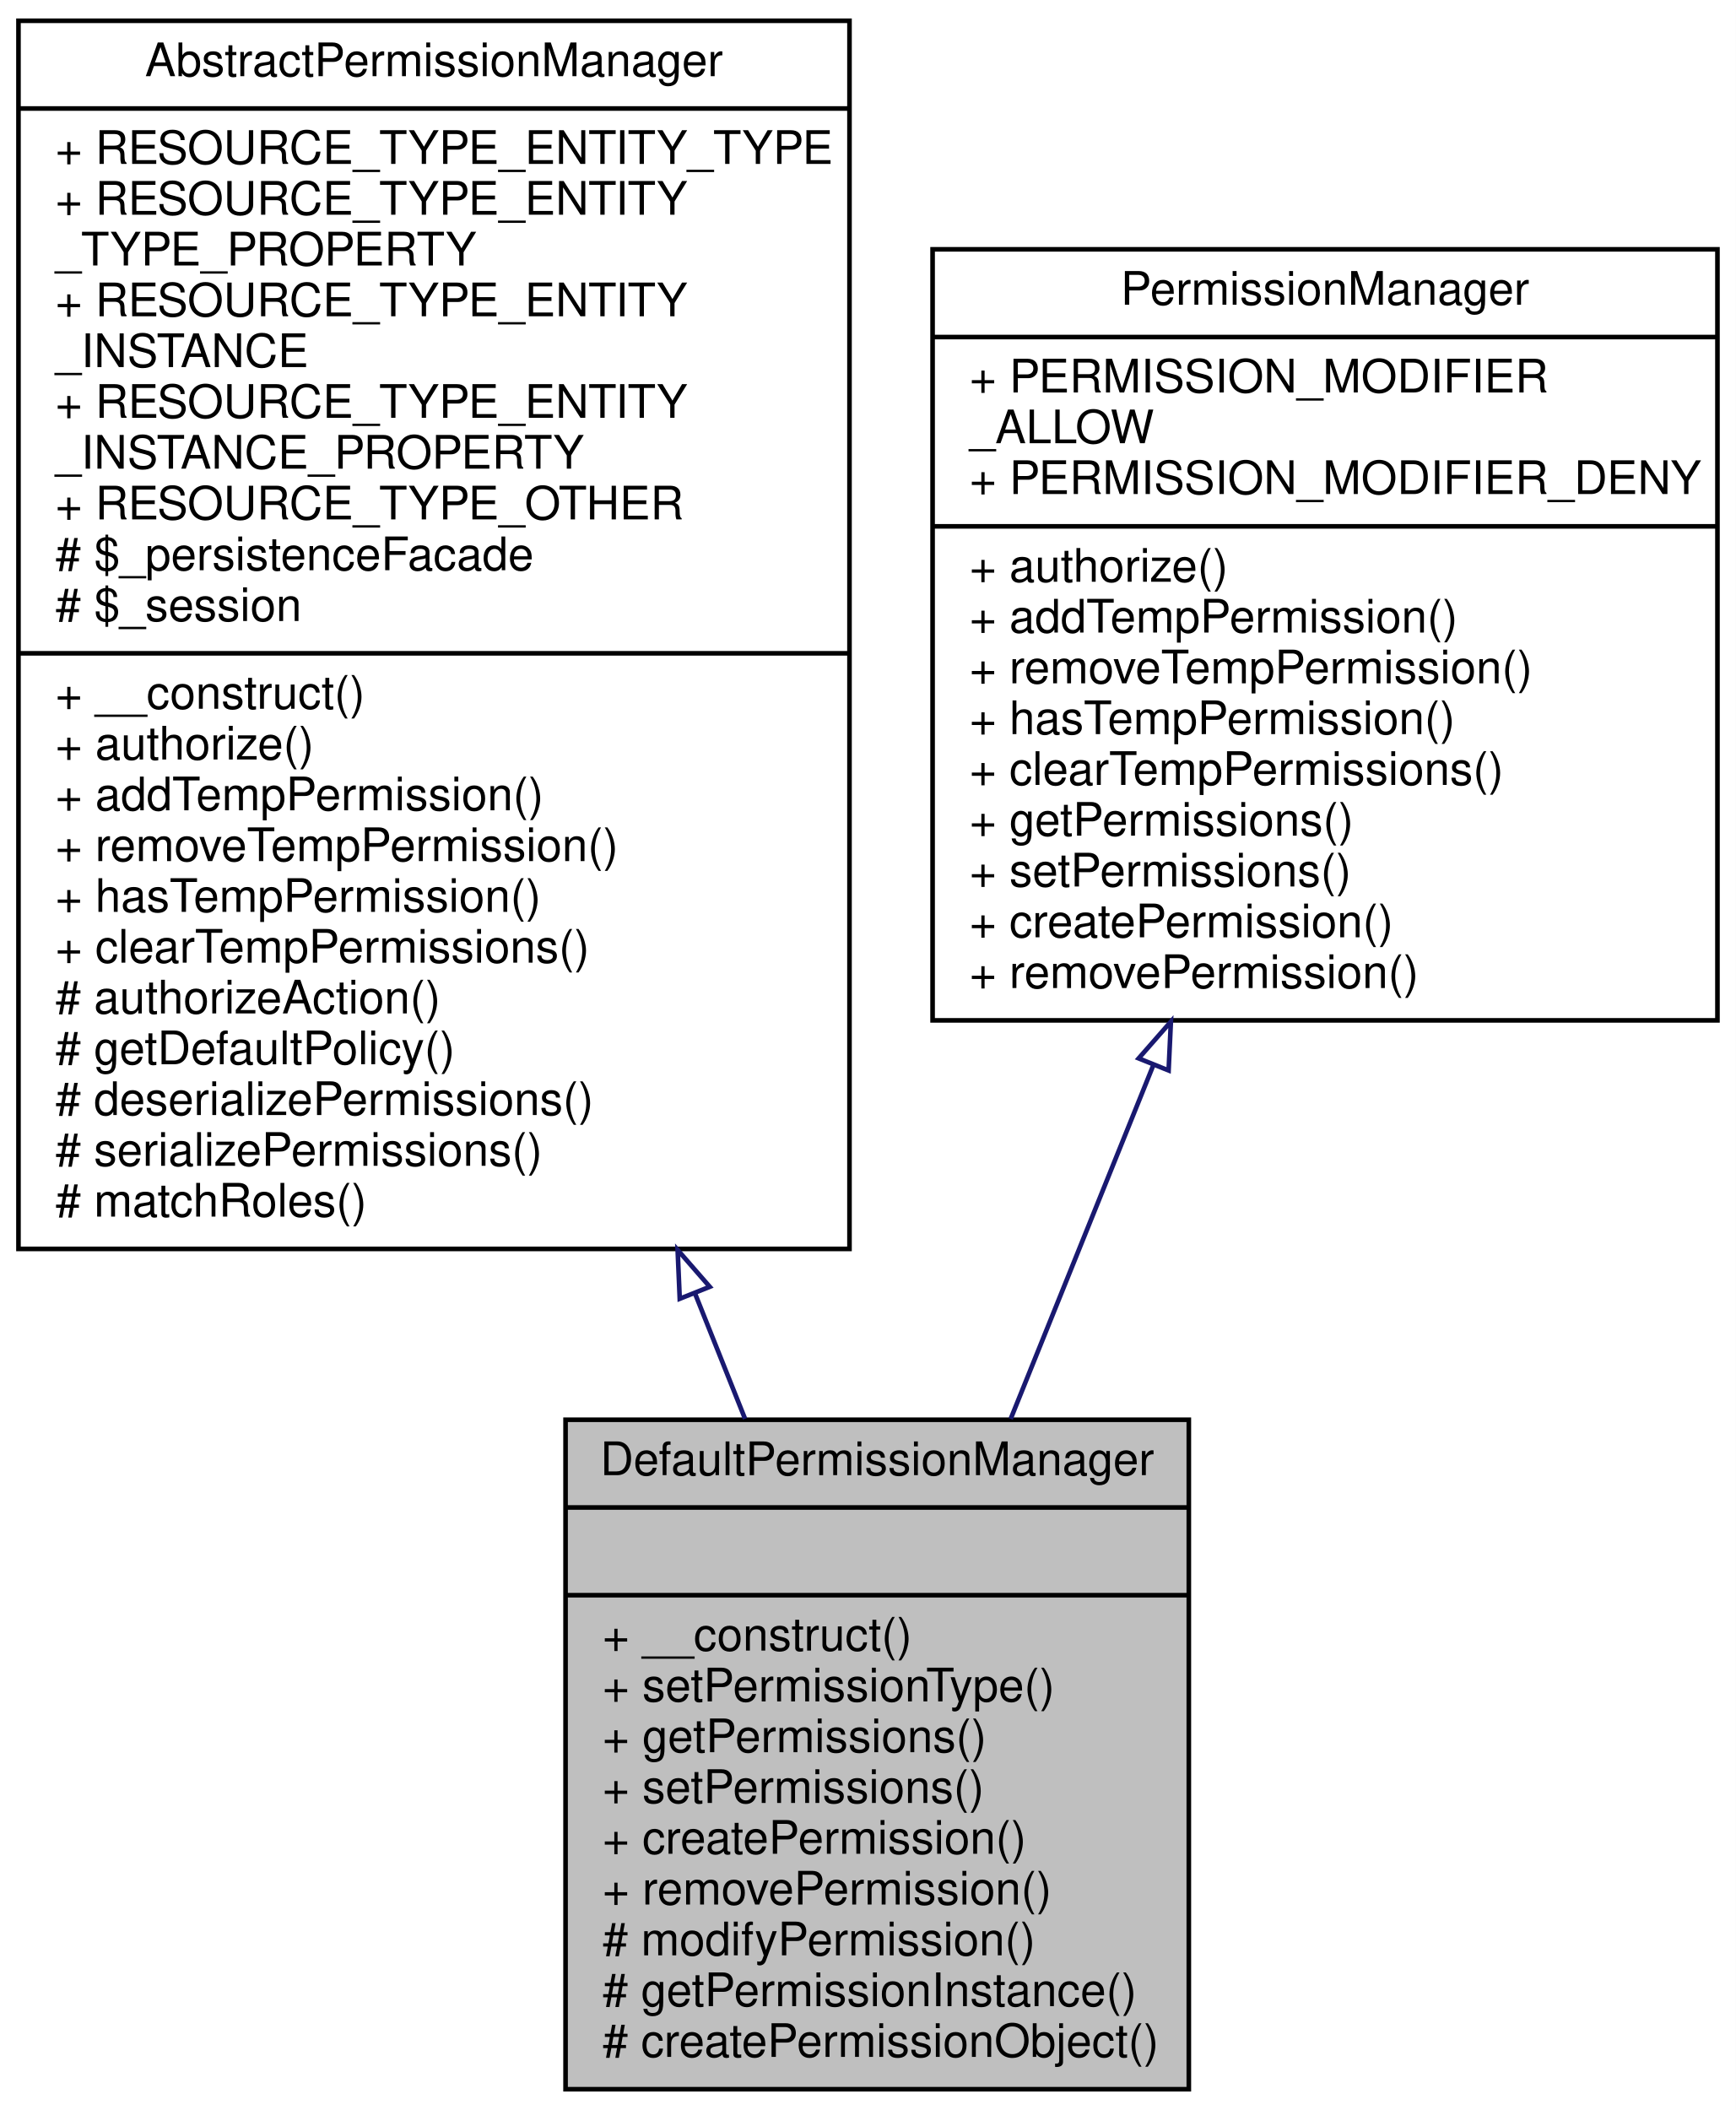
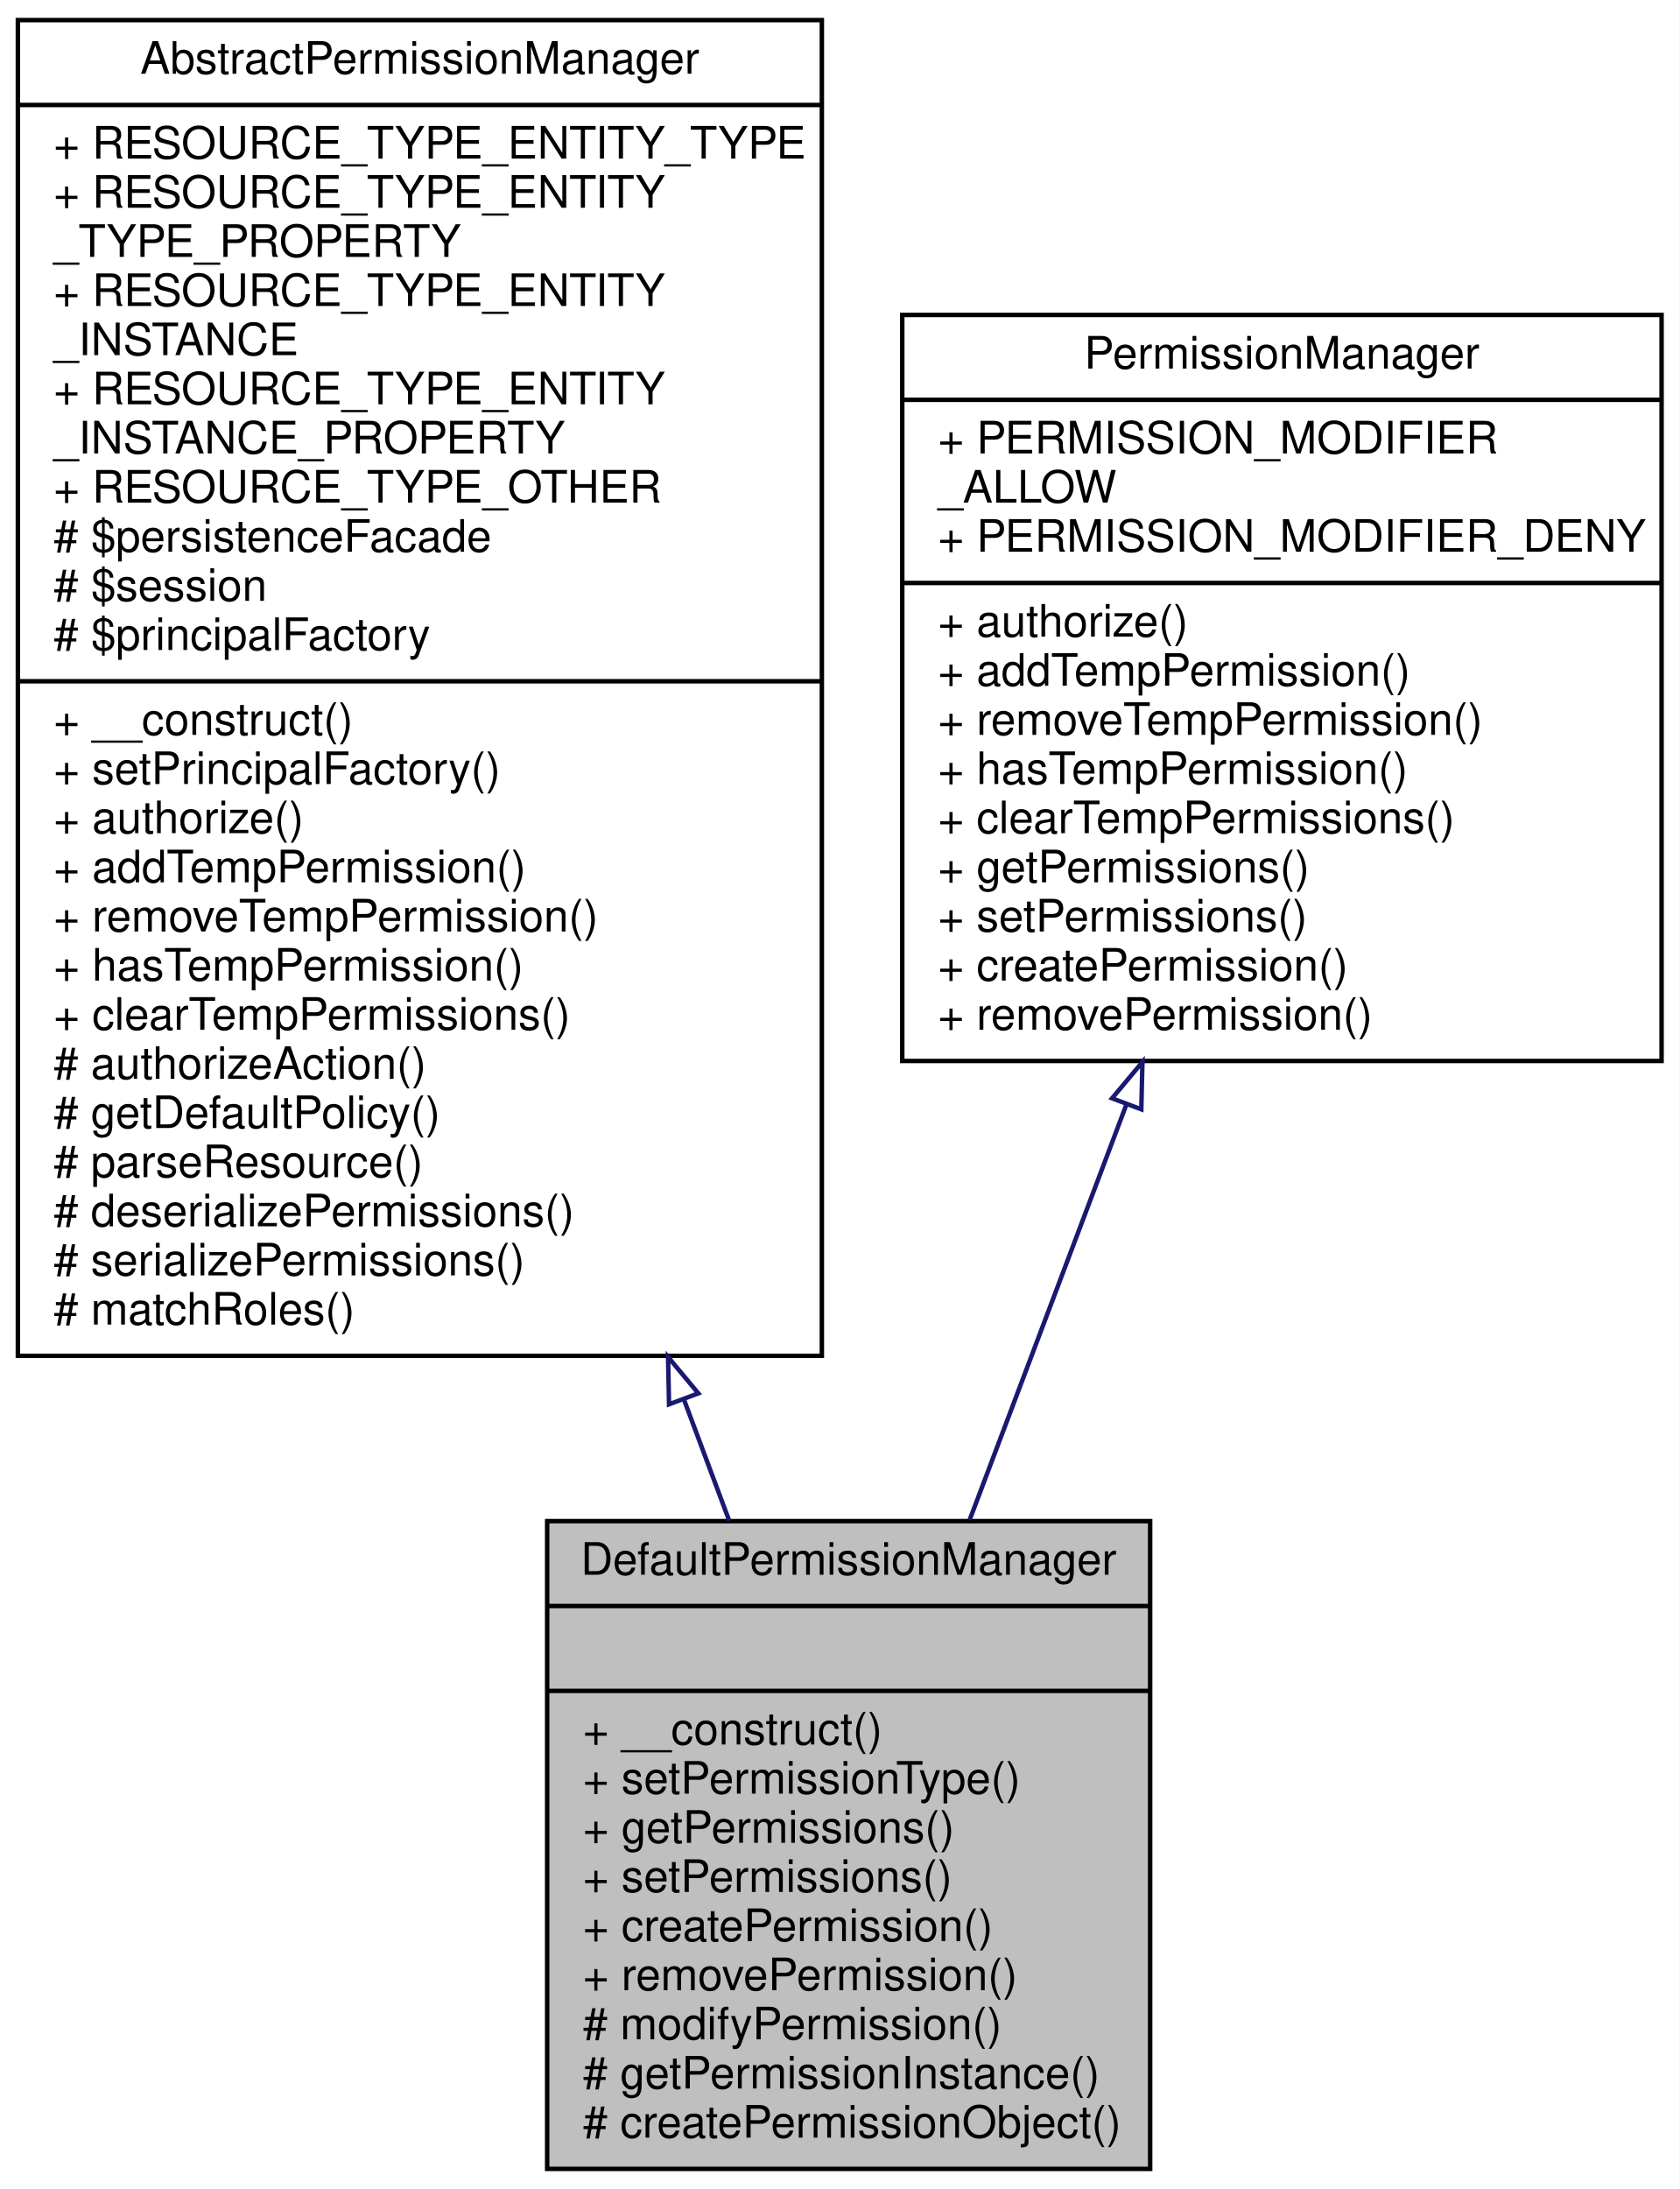
- <svg xmlns="http://www.w3.org/2000/svg" xmlns:xlink="http://www.w3.org/1999/xlink" width="376pt" height="457pt" viewBox="0.00 0.00 376.00 457.00">
-   <g id="graph0" class="graph" transform="scale(1 1) rotate(0) translate(4 453)">
-     <polygon fill="white" stroke="none" points="-4,4 -4,-453 372,-453 372,4 -4,4" />
+ <svg xmlns="http://www.w3.org/2000/svg" xmlns:xlink="http://www.w3.org/1999/xlink" width="376pt" height="490pt" viewBox="0.00 0.00 376.00 490.00">
+   <g id="graph0" class="graph" transform="scale(1 1) rotate(0) translate(4 486)">
+     <polygon fill="white" stroke="none" points="-4,4 -4,-486 372,-486 372,4 -4,4" />
    <g id="node1" class="node">
      <polygon fill="#bfbfbf" stroke="black" points="118.5,-0.5 118.5,-145.5 253.5,-145.5 253.5,-0.5 118.5,-0.5" />
      <text text-anchor="middle" x="186" y="-133.5" font-family="Helvetica,sans-Serif" font-size="10.00">DefaultPermissionManager</text>
      <polyline fill="none" stroke="black" points="118.5,-126.5 253.5,-126.5 " />
      <text text-anchor="middle" x="186" y="-114.5" font-family="Helvetica,sans-Serif" font-size="10.00"> </text>
      <polyline fill="none" stroke="black" points="118.5,-107.5 253.5,-107.5 " />
      <text text-anchor="start" x="126.5" y="-95.5" font-family="Helvetica,sans-Serif" font-size="10.00">+ __construct()</text>
      <text text-anchor="start" x="126.5" y="-84.5" font-family="Helvetica,sans-Serif" font-size="10.00">+ setPermissionType()</text>
      <text text-anchor="start" x="126.5" y="-73.5" font-family="Helvetica,sans-Serif" font-size="10.00">+ getPermissions()</text>
      <text text-anchor="start" x="126.5" y="-62.5" font-family="Helvetica,sans-Serif" font-size="10.00">+ setPermissions()</text>
      <text text-anchor="start" x="126.5" y="-51.5" font-family="Helvetica,sans-Serif" font-size="10.00">+ createPermission()</text>
      <text text-anchor="start" x="126.5" y="-40.5" font-family="Helvetica,sans-Serif" font-size="10.00">+ removePermission()</text>
      <text text-anchor="start" x="126.5" y="-29.5" font-family="Helvetica,sans-Serif" font-size="10.00"># modifyPermission()</text>
      <text text-anchor="start" x="126.5" y="-18.5" font-family="Helvetica,sans-Serif" font-size="10.00"># getPermissionInstance()</text>
      <text text-anchor="start" x="126.5" y="-7.5" font-family="Helvetica,sans-Serif" font-size="10.00"># createPermissionObject()</text>
    </g>
    <g id="node2" class="node">
      <g id="a_node2">
        <a xlink:href="classwcmf_1_1lib_1_1security_1_1impl_1_1_abstract_permission_manager.html" target="_top" xlink:title="AbstractPermissionManager is the base class for concrete PermissionManager implementations. ">
-           <polygon fill="white" stroke="black" points="0,-182.5 0,-448.5 180,-448.5 180,-182.5 0,-182.5" />
-           <text text-anchor="middle" x="90" y="-436.5" font-family="Helvetica,sans-Serif" font-size="10.00">AbstractPermissionManager</text>
-           <polyline fill="none" stroke="black" points="0,-429.5 180,-429.5 " />
-           <text text-anchor="start" x="8" y="-417.5" font-family="Helvetica,sans-Serif" font-size="10.00">+ RESOURCE_TYPE_ENTITY_TYPE</text>
-           <text text-anchor="start" x="8" y="-406.5" font-family="Helvetica,sans-Serif" font-size="10.00">+ RESOURCE_TYPE_ENTITY</text>
-           <text text-anchor="start" x="8" y="-395.5" font-family="Helvetica,sans-Serif" font-size="10.00">_TYPE_PROPERTY</text>
-           <text text-anchor="start" x="8" y="-384.5" font-family="Helvetica,sans-Serif" font-size="10.00">+ RESOURCE_TYPE_ENTITY</text>
-           <text text-anchor="start" x="8" y="-373.5" font-family="Helvetica,sans-Serif" font-size="10.00">_INSTANCE</text>
-           <text text-anchor="start" x="8" y="-362.5" font-family="Helvetica,sans-Serif" font-size="10.00">+ RESOURCE_TYPE_ENTITY</text>
-           <text text-anchor="start" x="8" y="-351.5" font-family="Helvetica,sans-Serif" font-size="10.00">_INSTANCE_PROPERTY</text>
-           <text text-anchor="start" x="8" y="-340.5" font-family="Helvetica,sans-Serif" font-size="10.00">+ RESOURCE_TYPE_OTHER</text>
-           <text text-anchor="start" x="8" y="-329.5" font-family="Helvetica,sans-Serif" font-size="10.00"># $_persistenceFacade</text>
-           <text text-anchor="start" x="8" y="-318.5" font-family="Helvetica,sans-Serif" font-size="10.00"># $_session</text>
-           <polyline fill="none" stroke="black" points="0,-311.5 180,-311.5 " />
-           <text text-anchor="start" x="8" y="-299.5" font-family="Helvetica,sans-Serif" font-size="10.00">+ __construct()</text>
-           <text text-anchor="start" x="8" y="-288.5" font-family="Helvetica,sans-Serif" font-size="10.00">+ authorize()</text>
-           <text text-anchor="start" x="8" y="-277.5" font-family="Helvetica,sans-Serif" font-size="10.00">+ addTempPermission()</text>
-           <text text-anchor="start" x="8" y="-266.5" font-family="Helvetica,sans-Serif" font-size="10.00">+ removeTempPermission()</text>
-           <text text-anchor="start" x="8" y="-255.5" font-family="Helvetica,sans-Serif" font-size="10.00">+ hasTempPermission()</text>
-           <text text-anchor="start" x="8" y="-244.5" font-family="Helvetica,sans-Serif" font-size="10.00">+ clearTempPermissions()</text>
-           <text text-anchor="start" x="8" y="-233.5" font-family="Helvetica,sans-Serif" font-size="10.00"># authorizeAction()</text>
-           <text text-anchor="start" x="8" y="-222.5" font-family="Helvetica,sans-Serif" font-size="10.00"># getDefaultPolicy()</text>
+           <polygon fill="white" stroke="black" points="0,-182.5 0,-481.5 180,-481.5 180,-182.5 0,-182.5" />
+           <text text-anchor="middle" x="90" y="-469.5" font-family="Helvetica,sans-Serif" font-size="10.00">AbstractPermissionManager</text>
+           <polyline fill="none" stroke="black" points="0,-462.5 180,-462.5 " />
+           <text text-anchor="start" x="8" y="-450.5" font-family="Helvetica,sans-Serif" font-size="10.00">+ RESOURCE_TYPE_ENTITY_TYPE</text>
+           <text text-anchor="start" x="8" y="-439.5" font-family="Helvetica,sans-Serif" font-size="10.00">+ RESOURCE_TYPE_ENTITY</text>
+           <text text-anchor="start" x="8" y="-428.5" font-family="Helvetica,sans-Serif" font-size="10.00">_TYPE_PROPERTY</text>
+           <text text-anchor="start" x="8" y="-417.5" font-family="Helvetica,sans-Serif" font-size="10.00">+ RESOURCE_TYPE_ENTITY</text>
+           <text text-anchor="start" x="8" y="-406.5" font-family="Helvetica,sans-Serif" font-size="10.00">_INSTANCE</text>
+           <text text-anchor="start" x="8" y="-395.5" font-family="Helvetica,sans-Serif" font-size="10.00">+ RESOURCE_TYPE_ENTITY</text>
+           <text text-anchor="start" x="8" y="-384.5" font-family="Helvetica,sans-Serif" font-size="10.00">_INSTANCE_PROPERTY</text>
+           <text text-anchor="start" x="8" y="-373.5" font-family="Helvetica,sans-Serif" font-size="10.00">+ RESOURCE_TYPE_OTHER</text>
+           <text text-anchor="start" x="8" y="-362.5" font-family="Helvetica,sans-Serif" font-size="10.00"># $persistenceFacade</text>
+           <text text-anchor="start" x="8" y="-351.5" font-family="Helvetica,sans-Serif" font-size="10.00"># $session</text>
+           <text text-anchor="start" x="8" y="-340.5" font-family="Helvetica,sans-Serif" font-size="10.00"># $principalFactory</text>
+           <polyline fill="none" stroke="black" points="0,-333.5 180,-333.5 " />
+           <text text-anchor="start" x="8" y="-321.5" font-family="Helvetica,sans-Serif" font-size="10.00">+ __construct()</text>
+           <text text-anchor="start" x="8" y="-310.5" font-family="Helvetica,sans-Serif" font-size="10.00">+ setPrincipalFactory()</text>
+           <text text-anchor="start" x="8" y="-299.5" font-family="Helvetica,sans-Serif" font-size="10.00">+ authorize()</text>
+           <text text-anchor="start" x="8" y="-288.5" font-family="Helvetica,sans-Serif" font-size="10.00">+ addTempPermission()</text>
+           <text text-anchor="start" x="8" y="-277.5" font-family="Helvetica,sans-Serif" font-size="10.00">+ removeTempPermission()</text>
+           <text text-anchor="start" x="8" y="-266.5" font-family="Helvetica,sans-Serif" font-size="10.00">+ hasTempPermission()</text>
+           <text text-anchor="start" x="8" y="-255.5" font-family="Helvetica,sans-Serif" font-size="10.00">+ clearTempPermissions()</text>
+           <text text-anchor="start" x="8" y="-244.5" font-family="Helvetica,sans-Serif" font-size="10.00"># authorizeAction()</text>
+           <text text-anchor="start" x="8" y="-233.5" font-family="Helvetica,sans-Serif" font-size="10.00"># getDefaultPolicy()</text>
+           <text text-anchor="start" x="8" y="-222.5" font-family="Helvetica,sans-Serif" font-size="10.00"># parseResource()</text>
          <text text-anchor="start" x="8" y="-211.5" font-family="Helvetica,sans-Serif" font-size="10.00"># deserializePermissions()</text>
          <text text-anchor="start" x="8" y="-200.5" font-family="Helvetica,sans-Serif" font-size="10.00"># serializePermissions()</text>
          <text text-anchor="start" x="8" y="-189.5" font-family="Helvetica,sans-Serif" font-size="10.00"># matchRoles()</text>
        </a>
      </g>
    </g>
    <g id="edge1" class="edge">
-       <path fill="none" stroke="midnightblue" d="M146.515,-172.917C150.237,-163.595 153.887,-154.449 157.374,-145.714" />
-       <polygon fill="none" stroke="midnightblue" points="143.231,-171.705 142.774,-182.29 149.732,-174.3 143.231,-171.705" />
+       <path fill="none" stroke="midnightblue" d="M149.089,-172.814C152.588,-163.447 156.003,-154.304 159.256,-145.597" />
+       <polygon fill="none" stroke="midnightblue" points="145.786,-171.654 145.566,-182.246 152.344,-174.103 145.786,-171.654" />
    </g>
    <g id="node3" class="node">
      <g id="a_node3">
        <a xlink:href="interfacewcmf_1_1lib_1_1security_1_1_permission_manager.html" target="_top" xlink:title="PermissionManager implementations are used to handle all authorization requests. ">
-           <polygon fill="white" stroke="black" points="198,-232 198,-399 368,-399 368,-232 198,-232" />
-           <text text-anchor="middle" x="283" y="-387" font-family="Helvetica,sans-Serif" font-size="10.00">PermissionManager</text>
-           <polyline fill="none" stroke="black" points="198,-380 368,-380 " />
-           <text text-anchor="start" x="206" y="-368" font-family="Helvetica,sans-Serif" font-size="10.00">+ PERMISSION_MODIFIER</text>
-           <text text-anchor="start" x="206" y="-357" font-family="Helvetica,sans-Serif" font-size="10.00">_ALLOW</text>
-           <text text-anchor="start" x="206" y="-346" font-family="Helvetica,sans-Serif" font-size="10.00">+ PERMISSION_MODIFIER_DENY</text>
-           <polyline fill="none" stroke="black" points="198,-339 368,-339 " />
-           <text text-anchor="start" x="206" y="-327" font-family="Helvetica,sans-Serif" font-size="10.00">+ authorize()</text>
-           <text text-anchor="start" x="206" y="-316" font-family="Helvetica,sans-Serif" font-size="10.00">+ addTempPermission()</text>
-           <text text-anchor="start" x="206" y="-305" font-family="Helvetica,sans-Serif" font-size="10.00">+ removeTempPermission()</text>
-           <text text-anchor="start" x="206" y="-294" font-family="Helvetica,sans-Serif" font-size="10.00">+ hasTempPermission()</text>
-           <text text-anchor="start" x="206" y="-283" font-family="Helvetica,sans-Serif" font-size="10.00">+ clearTempPermissions()</text>
-           <text text-anchor="start" x="206" y="-272" font-family="Helvetica,sans-Serif" font-size="10.00">+ getPermissions()</text>
-           <text text-anchor="start" x="206" y="-261" font-family="Helvetica,sans-Serif" font-size="10.00">+ setPermissions()</text>
-           <text text-anchor="start" x="206" y="-250" font-family="Helvetica,sans-Serif" font-size="10.00">+ createPermission()</text>
-           <text text-anchor="start" x="206" y="-239" font-family="Helvetica,sans-Serif" font-size="10.00">+ removePermission()</text>
+           <polygon fill="white" stroke="black" points="198,-248.5 198,-415.5 368,-415.5 368,-248.5 198,-248.5" />
+           <text text-anchor="middle" x="283" y="-403.5" font-family="Helvetica,sans-Serif" font-size="10.00">PermissionManager</text>
+           <polyline fill="none" stroke="black" points="198,-396.5 368,-396.5 " />
+           <text text-anchor="start" x="206" y="-384.5" font-family="Helvetica,sans-Serif" font-size="10.00">+ PERMISSION_MODIFIER</text>
+           <text text-anchor="start" x="206" y="-373.5" font-family="Helvetica,sans-Serif" font-size="10.00">_ALLOW</text>
+           <text text-anchor="start" x="206" y="-362.5" font-family="Helvetica,sans-Serif" font-size="10.00">+ PERMISSION_MODIFIER_DENY</text>
+           <polyline fill="none" stroke="black" points="198,-355.5 368,-355.5 " />
+           <text text-anchor="start" x="206" y="-343.5" font-family="Helvetica,sans-Serif" font-size="10.00">+ authorize()</text>
+           <text text-anchor="start" x="206" y="-332.5" font-family="Helvetica,sans-Serif" font-size="10.00">+ addTempPermission()</text>
+           <text text-anchor="start" x="206" y="-321.5" font-family="Helvetica,sans-Serif" font-size="10.00">+ removeTempPermission()</text>
+           <text text-anchor="start" x="206" y="-310.5" font-family="Helvetica,sans-Serif" font-size="10.00">+ hasTempPermission()</text>
+           <text text-anchor="start" x="206" y="-299.5" font-family="Helvetica,sans-Serif" font-size="10.00">+ clearTempPermissions()</text>
+           <text text-anchor="start" x="206" y="-288.5" font-family="Helvetica,sans-Serif" font-size="10.00">+ getPermissions()</text>
+           <text text-anchor="start" x="206" y="-277.5" font-family="Helvetica,sans-Serif" font-size="10.00">+ setPermissions()</text>
+           <text text-anchor="start" x="206" y="-266.5" font-family="Helvetica,sans-Serif" font-size="10.00">+ createPermission()</text>
+           <text text-anchor="start" x="206" y="-255.5" font-family="Helvetica,sans-Serif" font-size="10.00">+ removePermission()</text>
        </a>
      </g>
    </g>
    <g id="edge2" class="edge">
-       <path fill="none" stroke="midnightblue" d="M245.874,-222.45C235.613,-197.009 224.632,-169.783 214.912,-145.685" />
-       <polygon fill="none" stroke="midnightblue" points="242.632,-223.769 249.618,-231.734 249.123,-221.15 242.632,-223.769" />
+       <path fill="none" stroke="midnightblue" d="M248.227,-238.87C236.668,-208.244 223.976,-174.616 213.085,-145.762" />
+       <polygon fill="none" stroke="midnightblue" points="244.969,-240.149 251.775,-248.269 251.518,-237.677 244.969,-240.149" />
    </g>
  </g>
</svg>
